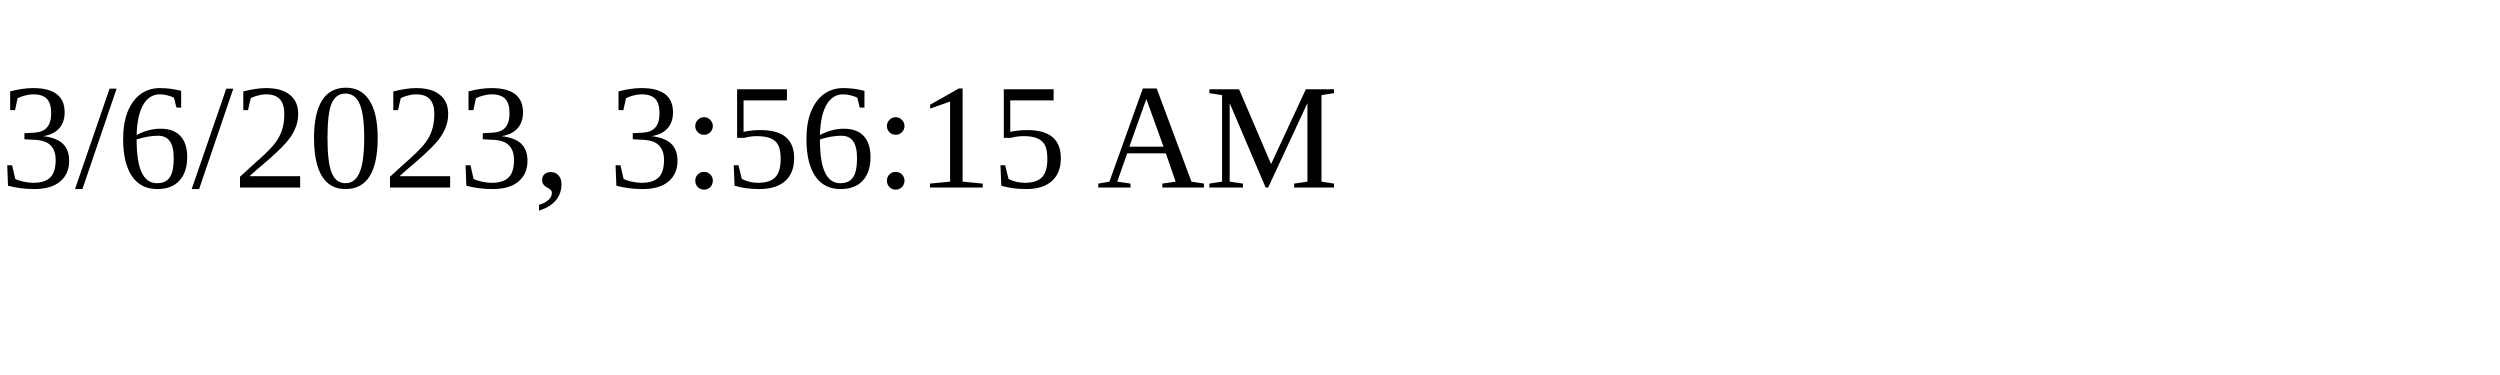
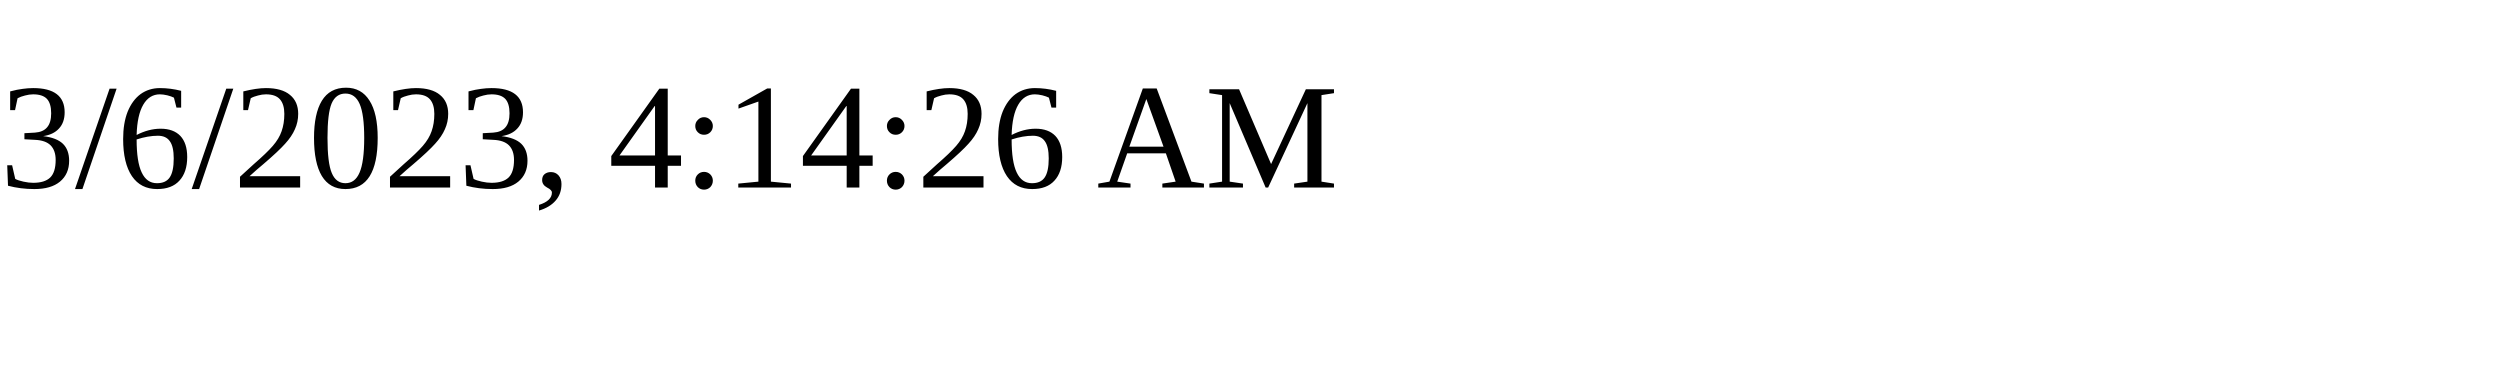
<svg xmlns="http://www.w3.org/2000/svg" height="30" width="200">
-   <text x="0" y="15">3/6/2023, 3:56:15 AM</text>
+   <text x="0" y="15">3/6/2023, 4:14:26 AM</text>
</svg>
